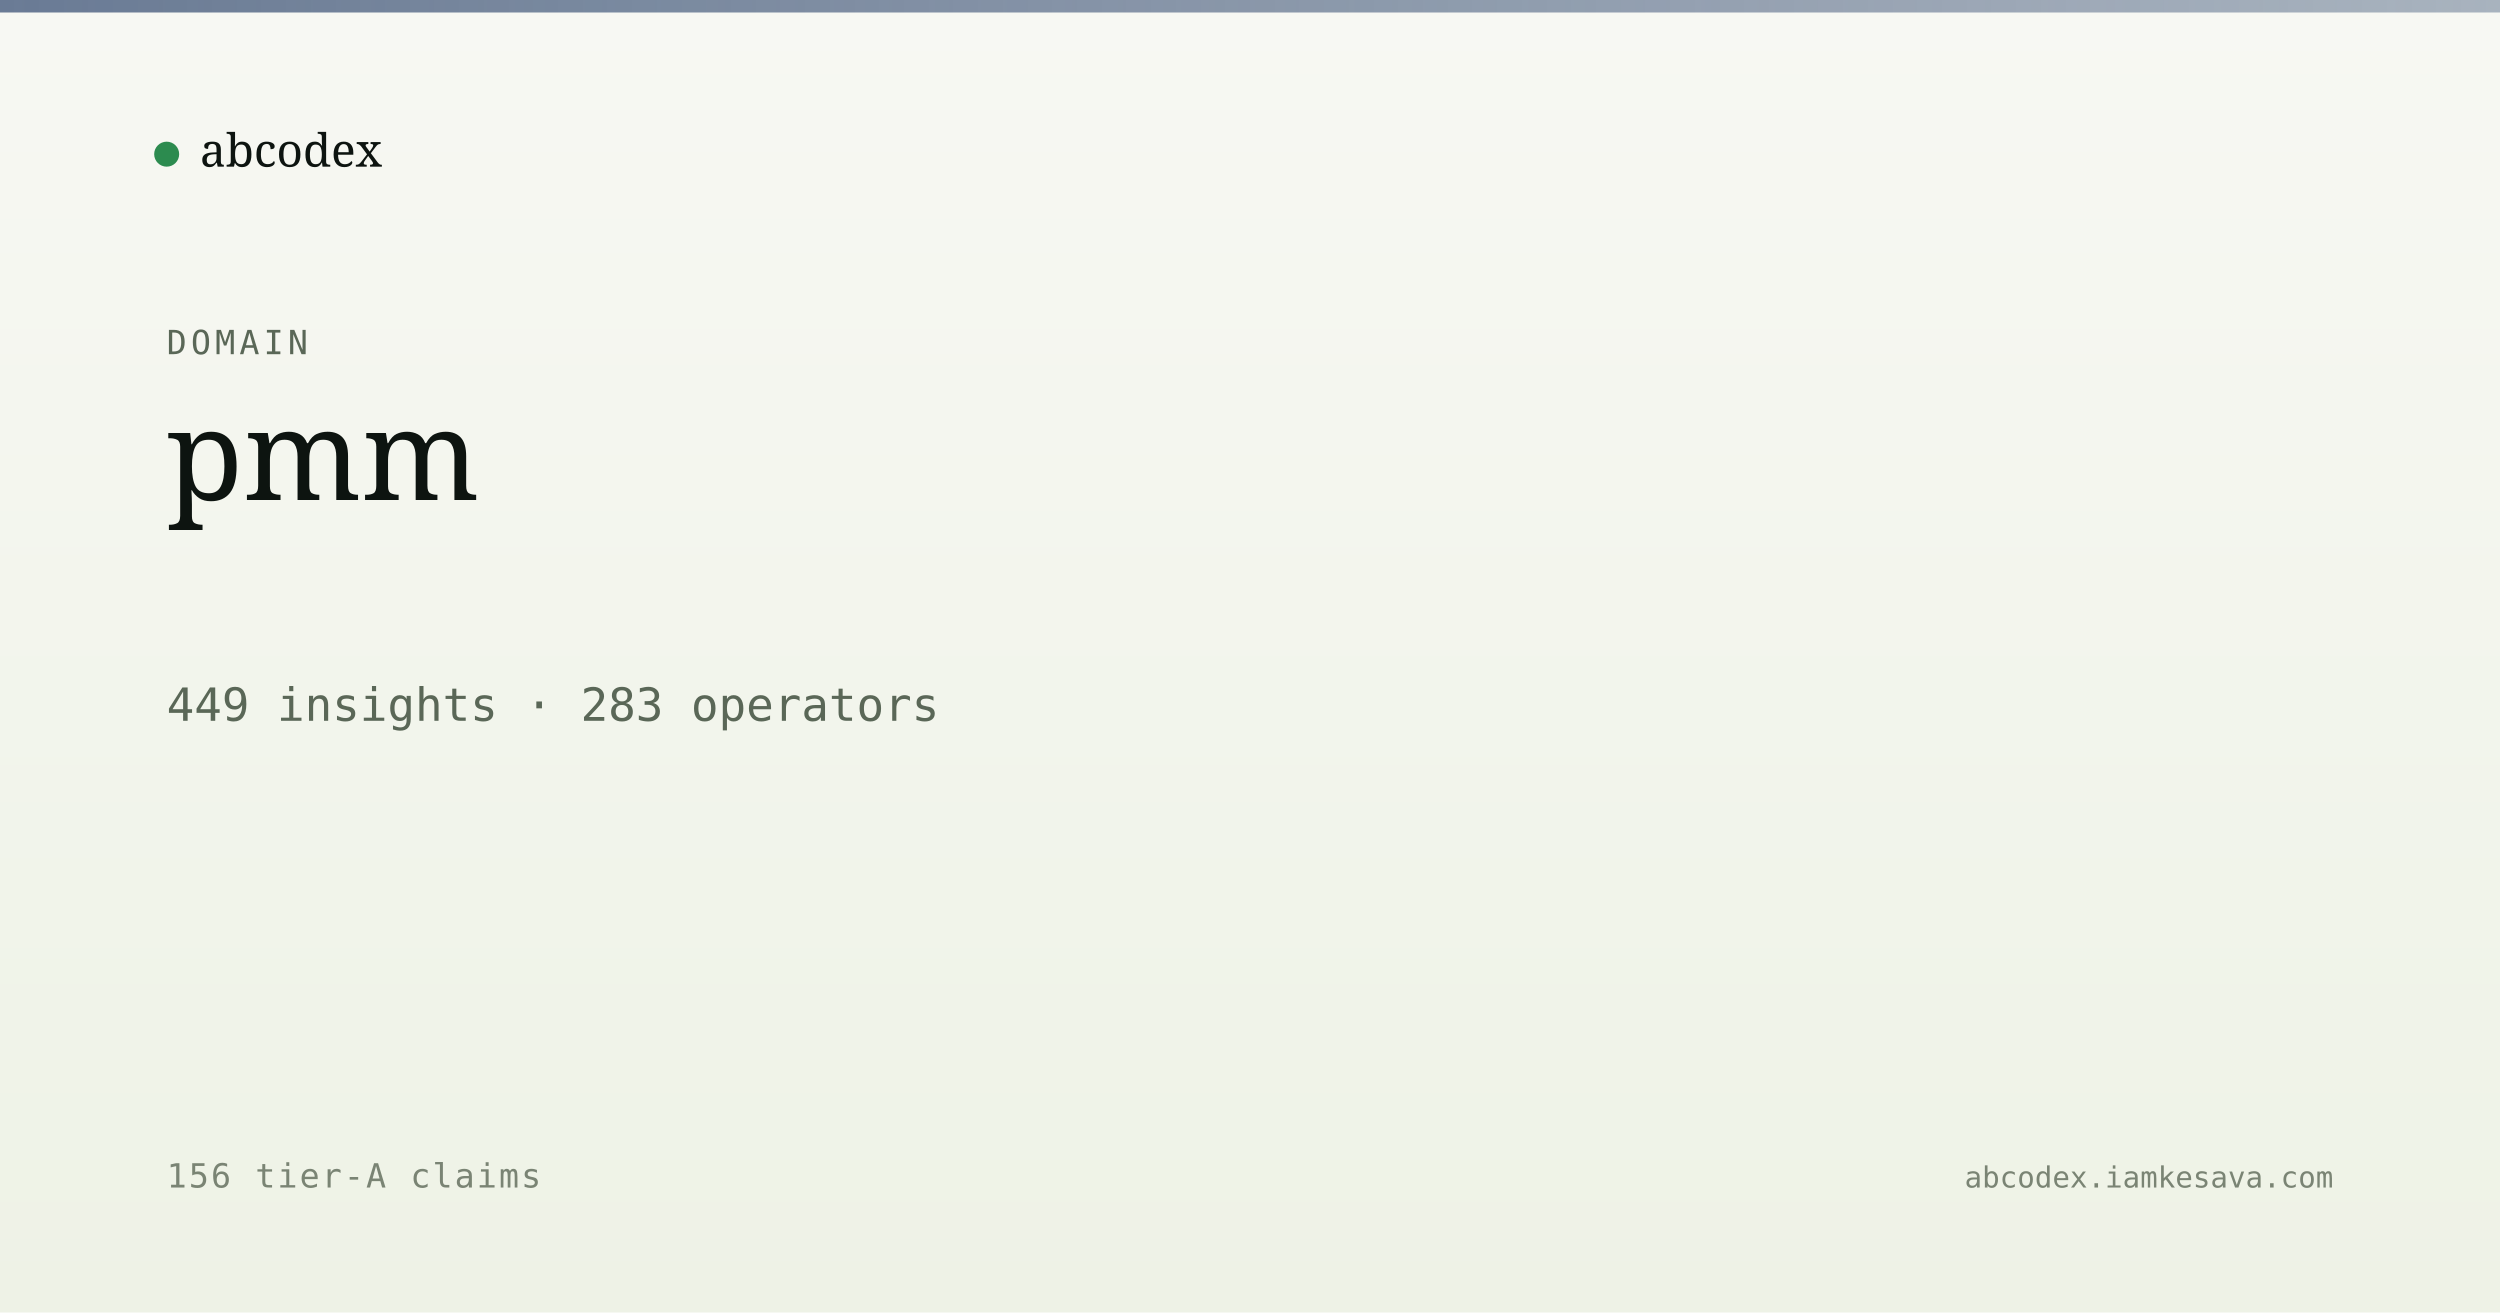
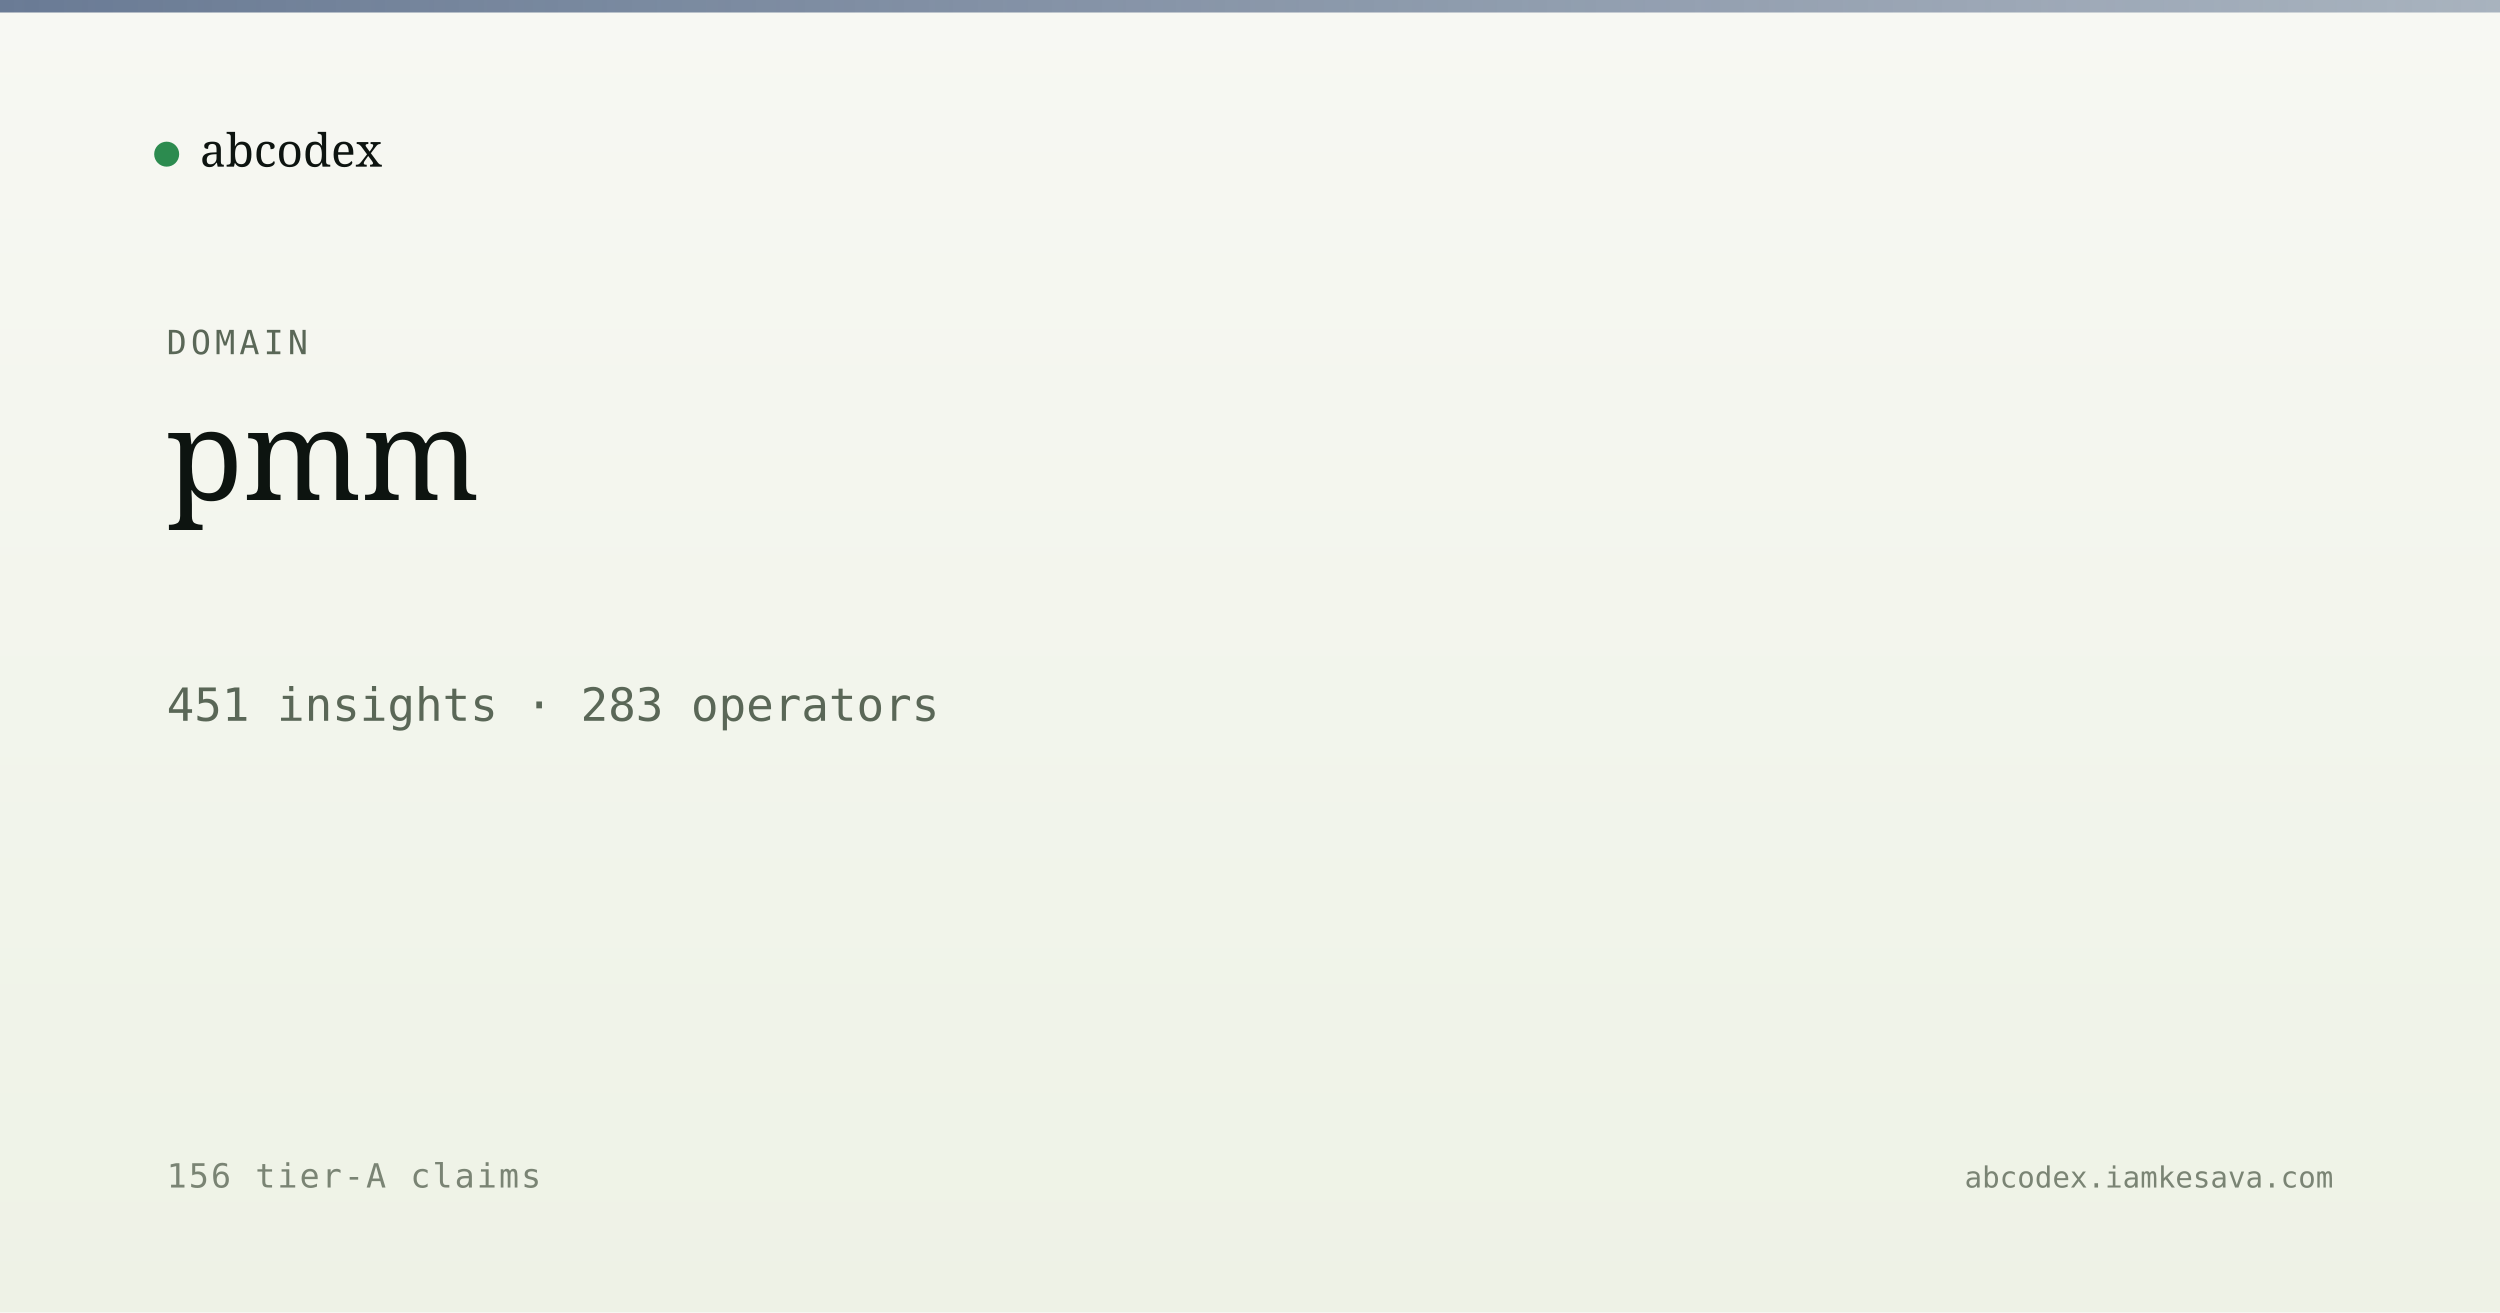
<svg xmlns="http://www.w3.org/2000/svg" viewBox="0 0 1200 630" width="1200" height="630">
  <defs>
    <linearGradient id="bg" x1="0" y1="0" x2="0" y2="1">
      <stop offset="0" stop-color="#f7f8f3" />
      <stop offset="1" stop-color="#eef2e6" />
    </linearGradient>
    <linearGradient id="band" x1="0" y1="0" x2="1" y2="0">
      <stop offset="0" stop-color="#5a6d8a" stop-opacity="0.9" />
      <stop offset="1" stop-color="#5a6d8a" stop-opacity="0.5" />
    </linearGradient>
  </defs>
  <rect width="1200" height="630" fill="url(#bg)" />
  <rect x="0" y="0" width="1200" height="6" fill="url(#band)" />
  <g transform="translate(80, 60)">
    <circle cx="0" cy="14" r="6" fill="#2c8b4f" />
    <text x="16" y="20" font-family="Newsreader, serif" font-size="22" fill="#0d1410">abcodex</text>
  </g>
  <text x="80" y="170" font-family="JetBrains Mono, monospace" font-size="16" fill="#5a6757" letter-spacing="2">DOMAIN</text>
  <text x="80" y="240" font-family="Newsreader, serif" font-size="60" font-weight="500" fill="#0d1410">pmm</text>
-   <text x="80" y="346" font-family="JetBrains Mono, monospace" font-size="22" fill="#5a6757">449 insights · 283 operators</text>
+   <text x="80" y="346" font-family="JetBrains Mono, monospace" font-size="22" fill="#5a6757">451 insights · 283 operators</text>
  <text x="80" y="570" font-family="JetBrains Mono, monospace" font-size="16" fill="#7a8474" letter-spacing="1">156 tier-A claims</text>
  <text x="1120" y="570" text-anchor="end" font-family="JetBrains Mono, monospace" font-size="14" fill="#7a8474">abcodex.iamkesava.com</text>
</svg>
